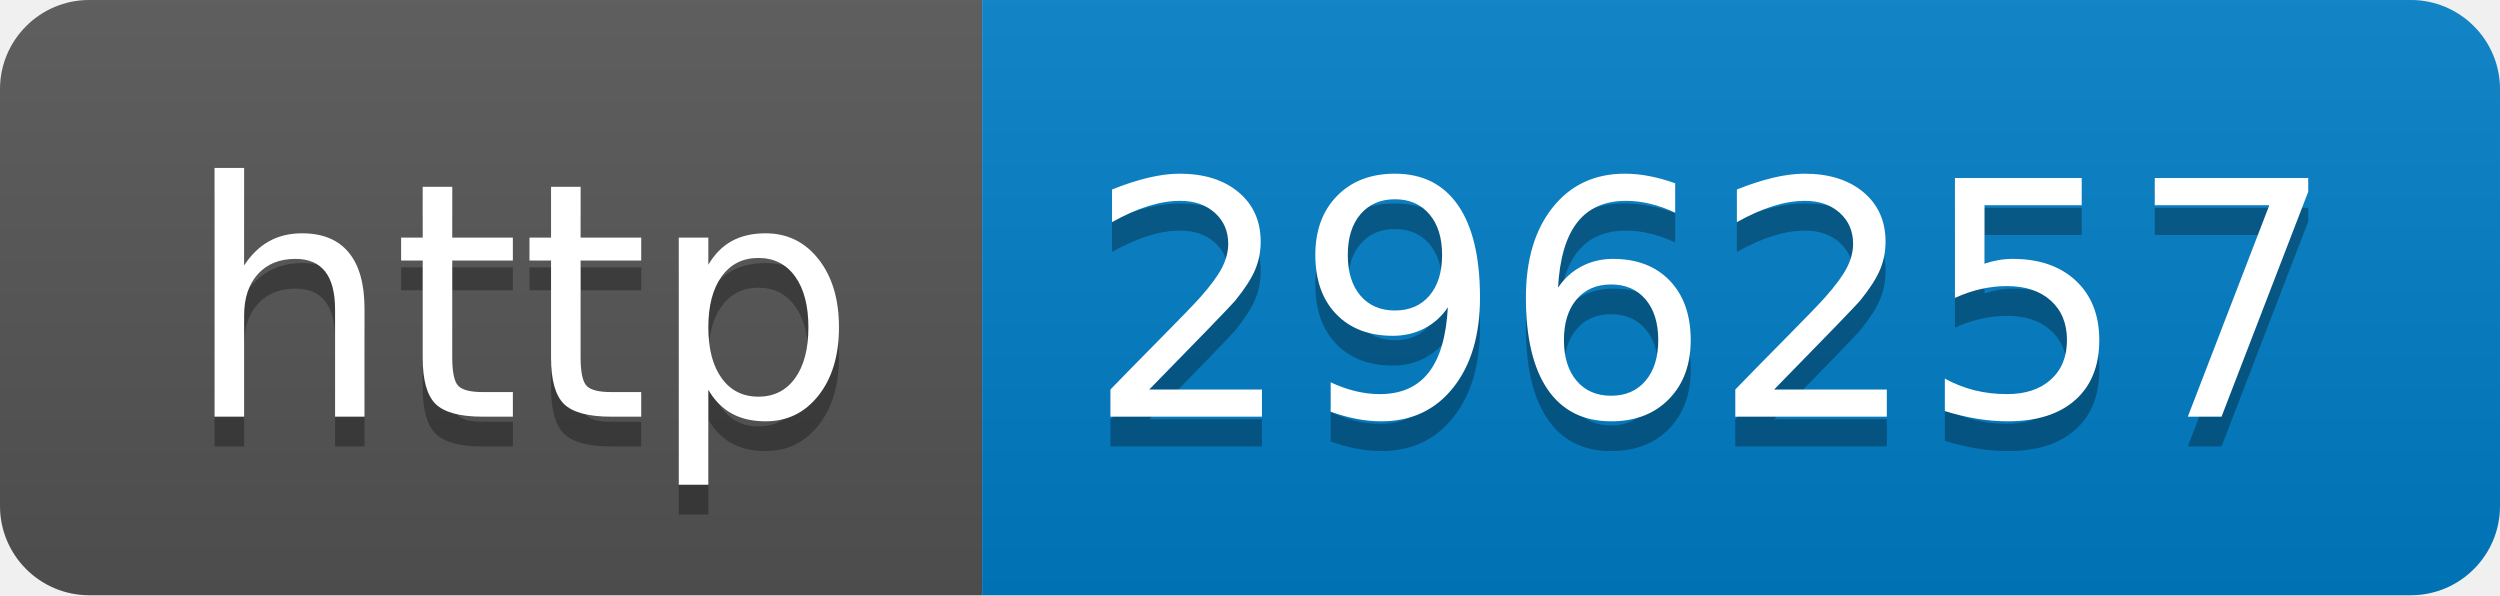
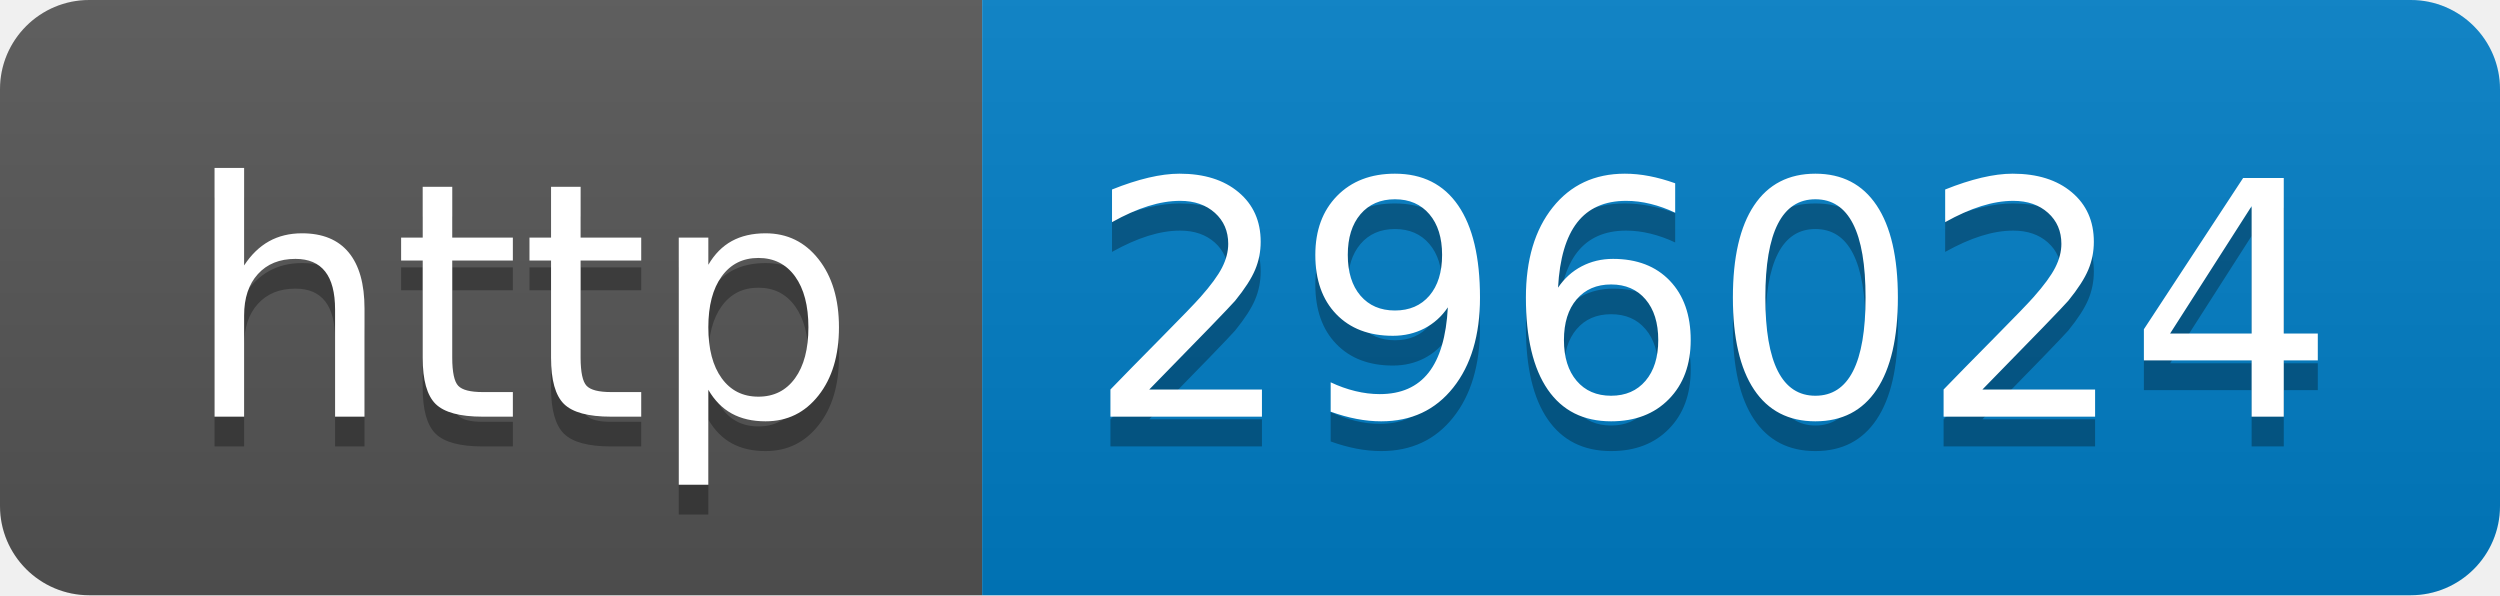
- <svg xmlns="http://www.w3.org/2000/svg" width="84" height="20" role="img" aria-label="http: 296257">
+ <svg xmlns="http://www.w3.org/2000/svg" width="84" height="20" role="img" aria-label="http: 296024">
  <linearGradient id="s" x2="0" y2="100%">
    <stop offset="0" stop-color="#bbb" stop-opacity=".1" />
    <stop offset="1" stop-opacity=".1" />
  </linearGradient>
  <clipPath id="r">
    <rect width="84" height="20" rx="3" fill="#fff" />
  </clipPath>
  <g clip-path="url(#r)">
    <rect width="33" height="20" fill="#555" />
    <rect x="33" width="51" height="20" fill="#007ec6" />
    <rect width="84" height="20" fill="url(#s)" />
  </g>
  <g fill="#fff" text-anchor="middle" font-family="Verdana,Geneva,DejaVu Sans,sans-serif" text-rendering="geometricPrecision" font-size="110">
    <text aria-hidden="true" x="175" y="150" fill="#010101" fill-opacity=".3" transform="scale(.1)" textLength="230">http</text>
    <text x="175" y="140" transform="scale(.1)" fill="#fff" textLength="230">http</text>
-     <text aria-hidden="true" x="575" y="150" fill="#010101" fill-opacity=".3" transform="scale(.1)" textLength="410">296257</text>
-     <text x="575" y="140" transform="scale(.1)" fill="#fff" textLength="410">296257</text>
+     <text aria-hidden="true" x="575" y="150" fill="#010101" fill-opacity=".3" transform="scale(.1)" textLength="410">296024</text>
+     <text x="575" y="140" transform="scale(.1)" fill="#fff" textLength="410">296024</text>
  </g>
</svg>
